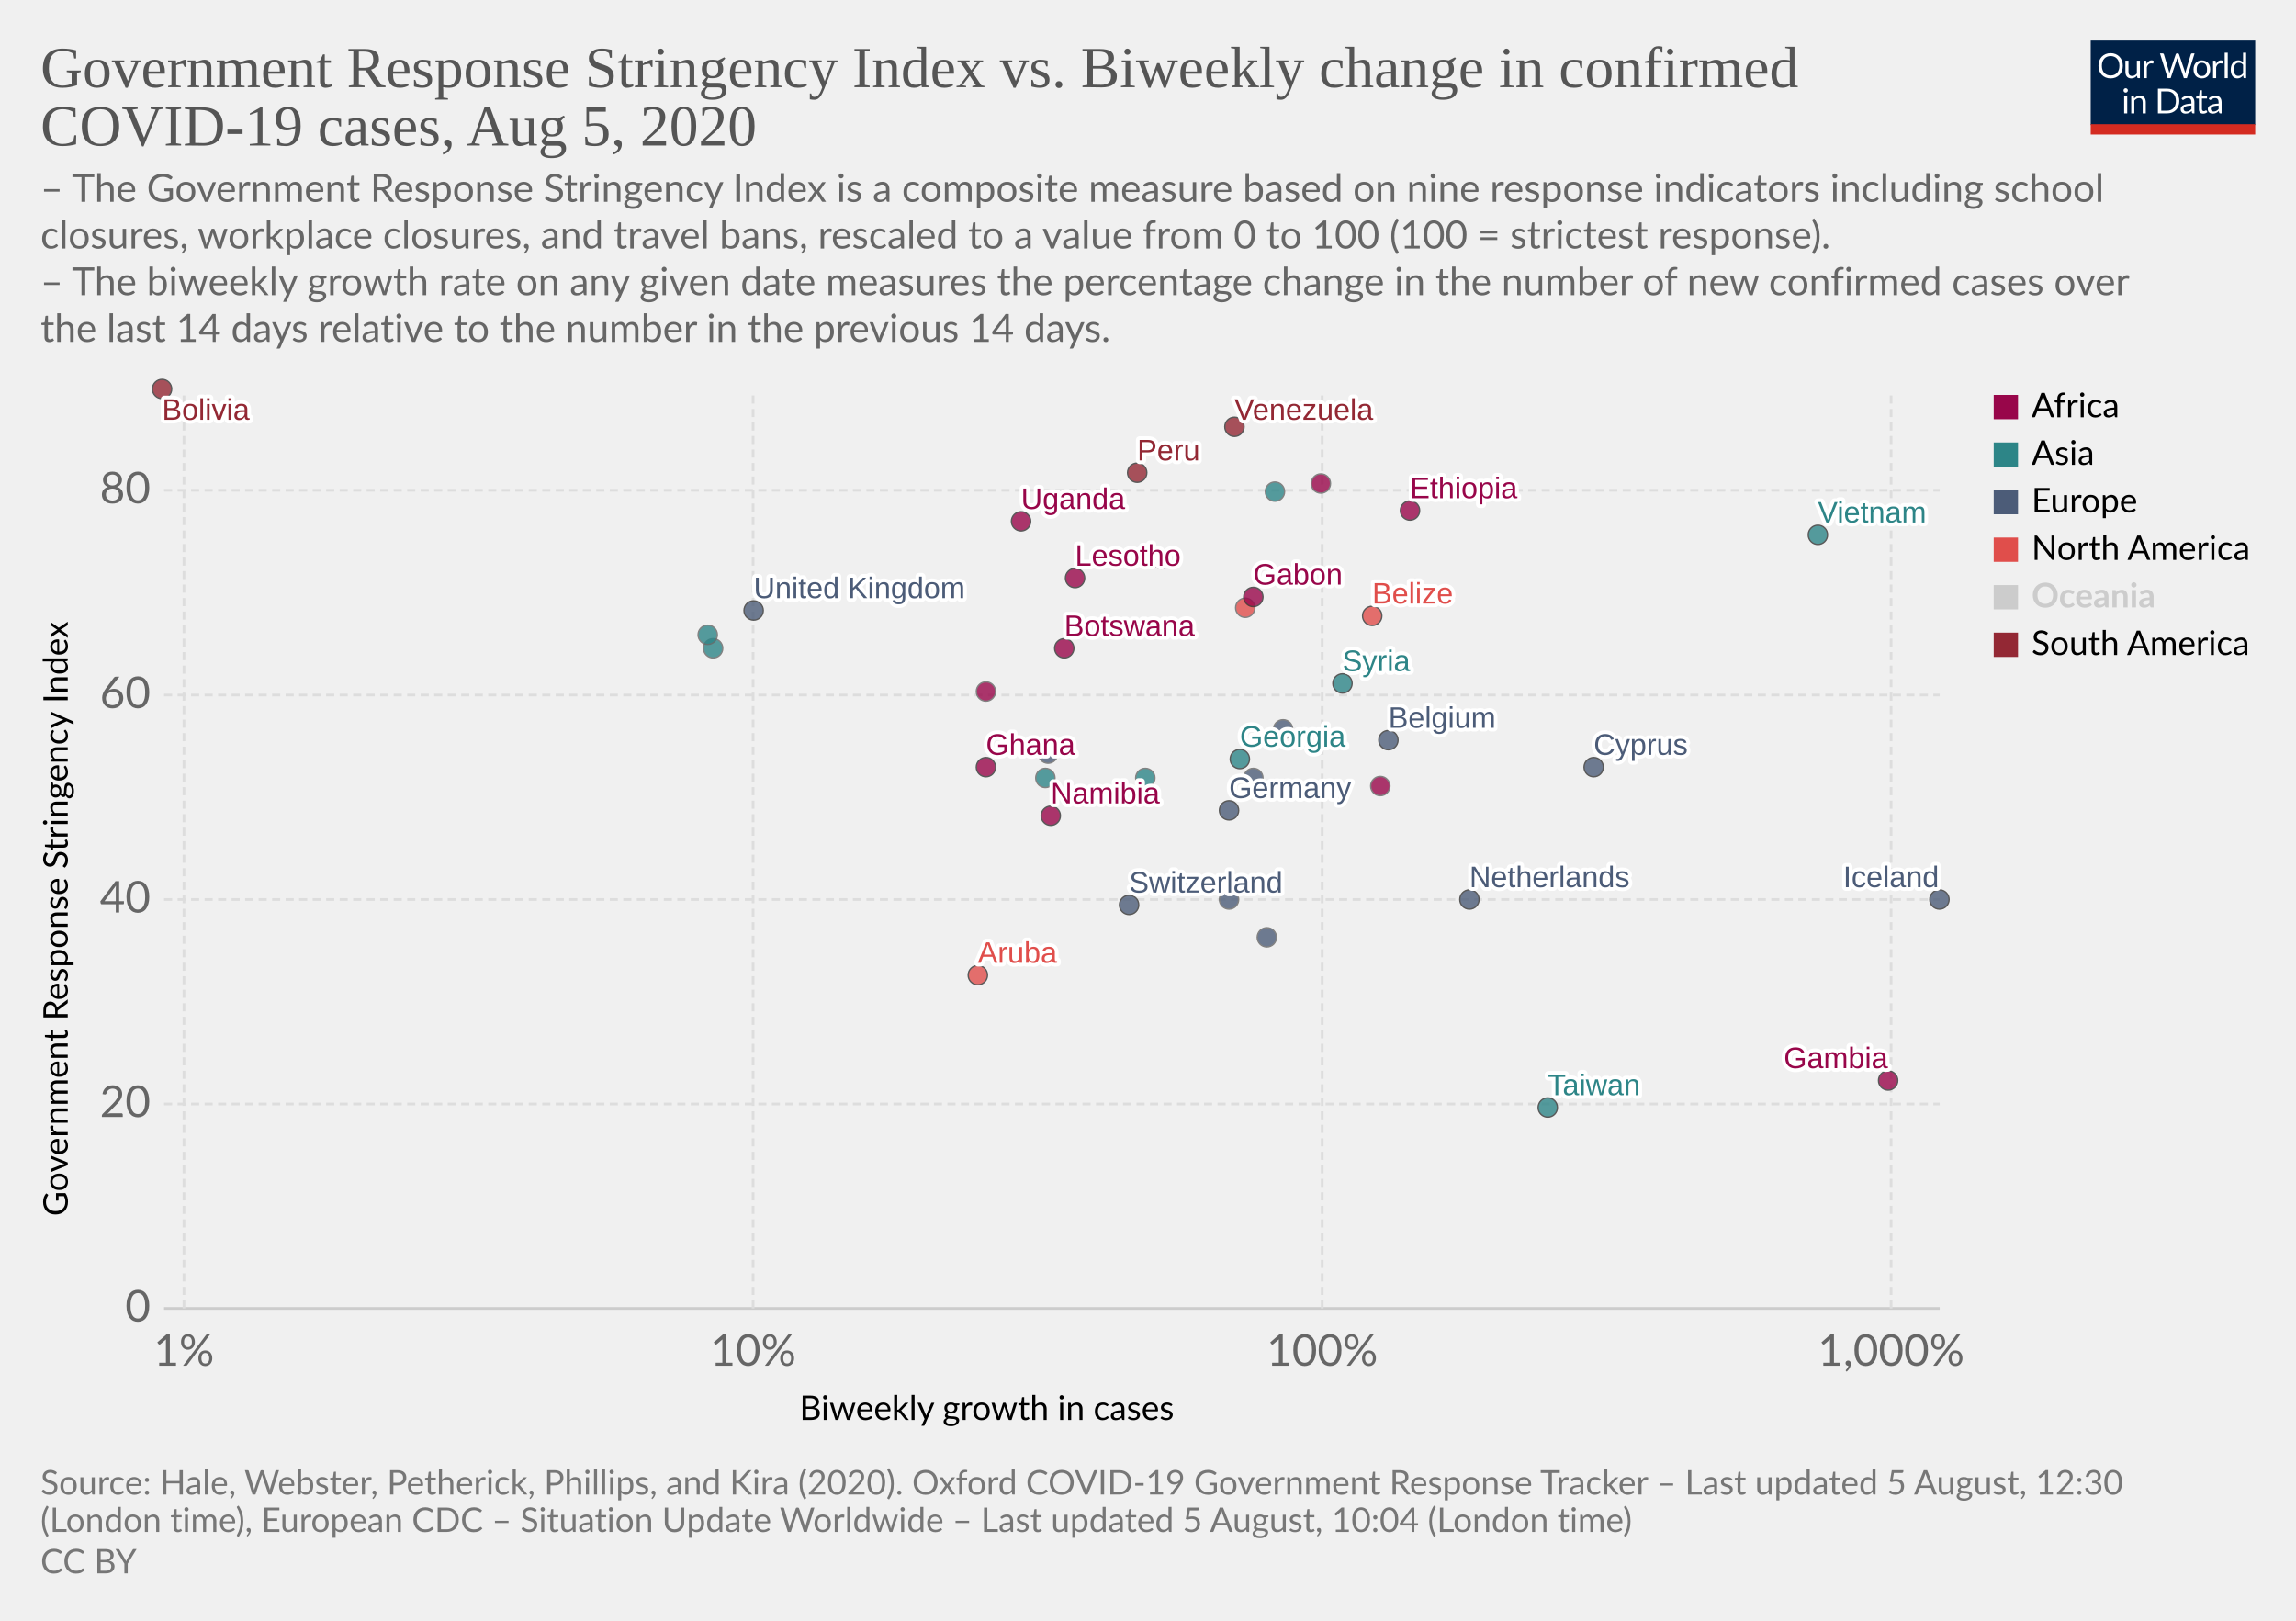
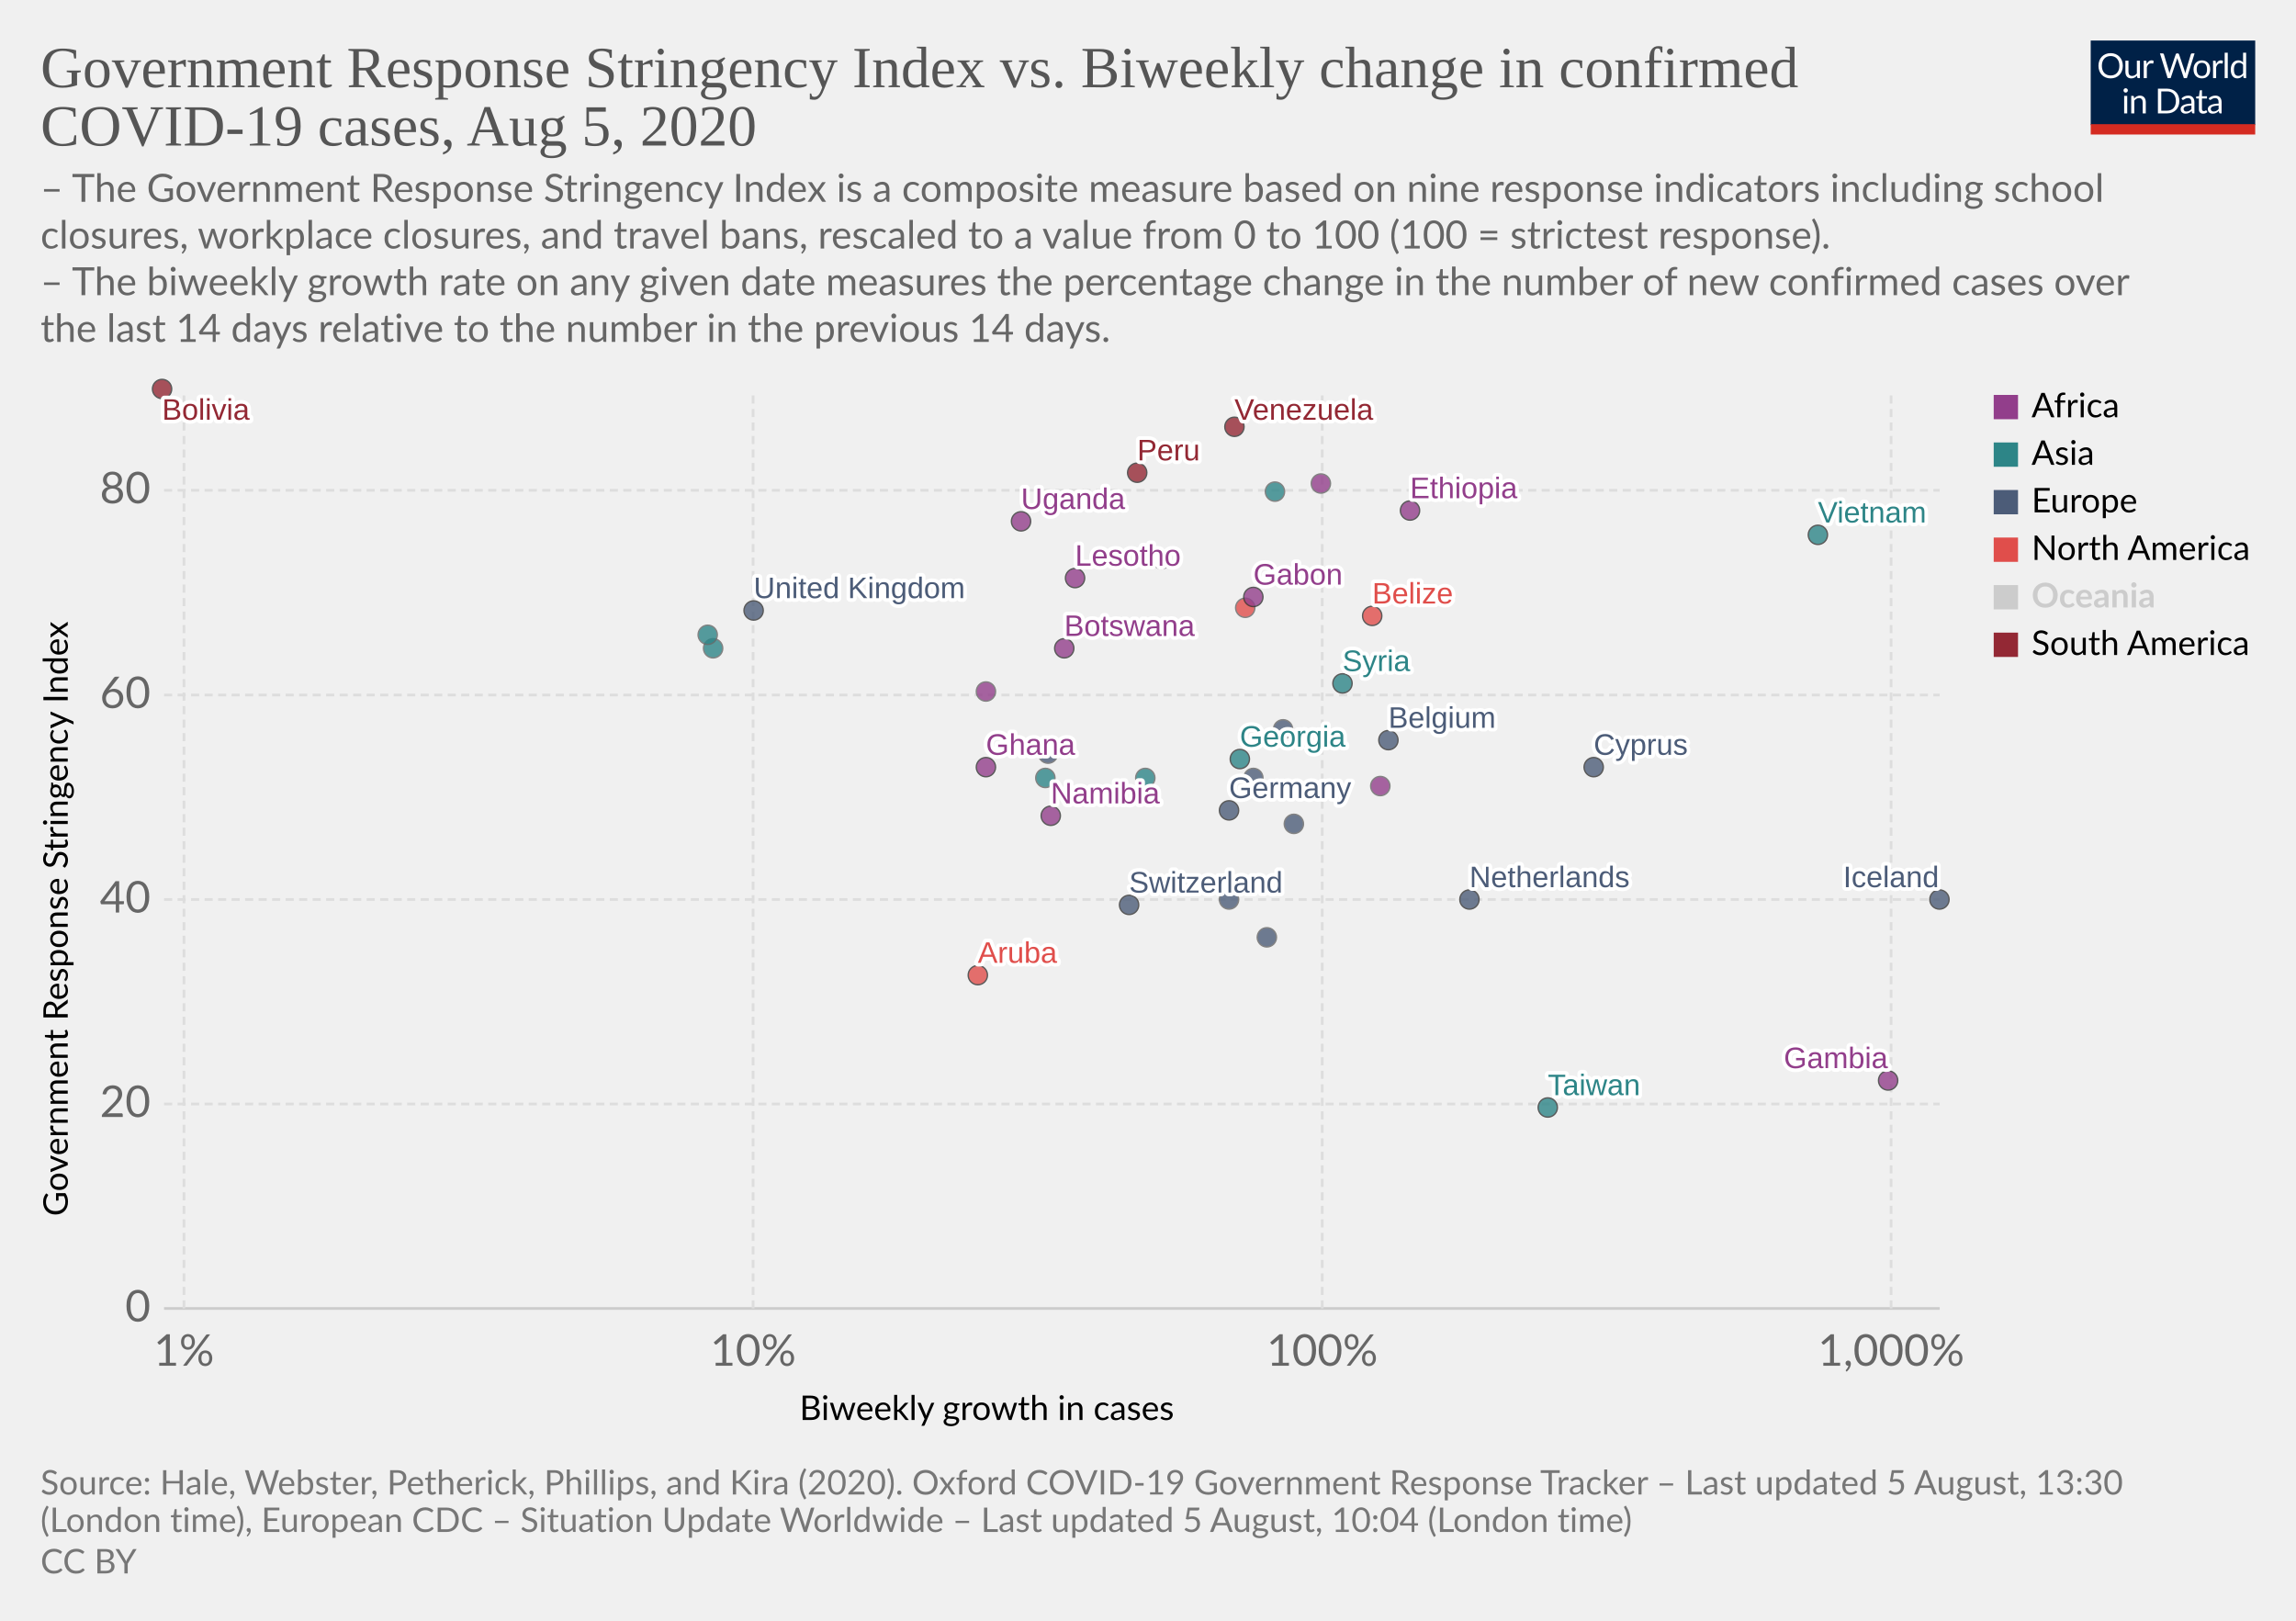
<svg xmlns="http://www.w3.org/2000/svg" version="1.1" style="background-color:#fff;-webkit-font-smoothing:antialiased" width="850" height="600" viewBox="0 0 850 600" font-family="Lato,'Helvetica Neue',Helvetica,Arial,sans-serif" font-size="18" text-rendering="optimizeLegibility">
  <g class="HeaderView">
    <g transform="matrix(.29 0 0 .29 774 15)">
      <svg width="210" height="120" viewBox="0 0 210 120" fill="none">
        <g clip-path="url(#clip0)">
          <path d="M0 0h210v107.89H0V0z" fill="#002147" />
          <path d="M40.98 32.25c0 2.36-.38 4.53-1.12 6.51a14.26 14.26 0 01-8.1 8.4c-1.9.78-4.02 1.17-6.34 1.17a16.6 16.6 0 01-6.33-1.17 14.31 14.31 0 01-8.08-8.4 18.29 18.29 0 01-1.12-6.51c0-2.36.38-4.53 1.12-6.5a14.32 14.32 0 018.07-8.44c1.92-.8 4.03-1.19 6.34-1.19 2.32 0 4.43.4 6.34 1.19 1.92.8 3.56 1.9 4.93 3.34a14.87 14.87 0 013.17 5.1 18.1 18.1 0 011.12 6.5zm-4.38 0c0-1.94-.26-3.68-.8-5.22a10.91 10.91 0 00-2.24-3.89 9.68 9.68 0 00-3.52-2.46 11.95 11.95 0 00-4.62-.86c-1.68 0-3.21.28-4.6.86a9.88 9.88 0 00-3.54 2.46 10.91 10.91 0 00-2.24 3.9c-.53 1.53-.8 3.27-.8 5.2 0 1.94.27 3.68.8 5.22a11.17 11.17 0 002.24 3.9 10.01 10.01 0 003.55 2.44c1.38.56 2.9.83 4.6.83 1.7 0 3.24-.27 4.61-.83a9.8 9.8 0 003.52-2.44 11.17 11.17 0 002.25-3.9c.53-1.54.8-3.28.8-5.21zm26.22-6.54V48H60.5c-.56 0-.9-.27-1.05-.81l-.31-2.4a12.45 12.45 0 01-3.26 2.6c-1.2.64-2.58.96-4.13.96-1.22 0-2.3-.2-3.24-.6a6.52 6.52 0 01-2.33-1.7 7.37 7.37 0 01-1.43-2.67c-.3-1.04-.46-2.2-.46-3.45V25.7h3.91v14.22c0 1.68.38 2.99 1.15 3.91.77.93 1.96 1.39 3.54 1.39 1.16 0 2.24-.27 3.23-.82a10.42 10.42 0 002.8-2.28V25.7h3.91zm8.61 4.47a9.94 9.94 0 012.6-3.56 5.64 5.64 0 013.76-1.3c.47 0 .92.05 1.34.15.44.1.83.27 1.17.49l-.3 2.92c-.09.37-.3.55-.66.55-.2 0-.5-.04-.9-.13a6.21 6.21 0 00-3.24.18c-.54.2-1.03.5-1.47.92-.42.4-.81.9-1.17 1.5-.33.58-.64 1.26-.92 2.02V48H67.7V25.71h2.25c.42 0 .72.08.88.25.16.16.27.44.33.83l.26 3.39zm61.16-13.7L122.75 48h-3.82l-7.99-24.05a21.95 21.95 0 01-.42-1.58 38.36 38.36 0 01-.44 1.58L102.05 48h-3.83L88.4 16.47h3.54c.38 0 .7.1.95.29.26.2.43.43.5.73l6.52 21.9c.1.4.2.83.28 1.28.1.46.2.94.29 1.46l.3-1.46c.12-.47.25-.9.38-1.27l7.41-21.91c.1-.25.26-.48.51-.69.27-.22.58-.33.95-.33h1.23c.38 0 .69.1.92.29.24.2.41.43.53.73l7.4 21.9a28.4 28.4 0 01.68 2.62 29.52 29.52 0 01.52-2.61l6.54-21.91c.07-.27.23-.5.48-.7.27-.21.58-.32.95-.32h3.32zm9.35 8.88c1.63 0 3.1.27 4.4.82a9.43 9.43 0 015.46 5.94c.5 1.4.74 2.98.74 4.73 0 1.76-.25 3.34-.74 4.75a9.43 9.43 0 01-5.46 5.92c-1.3.52-2.77.79-4.4.79-1.64 0-3.12-.27-4.44-.8a9.42 9.42 0 01-3.35-2.3c-.92-1-1.63-2.2-2.13-3.61-.49-1.41-.73-3-.73-4.75s.24-3.33.73-4.73c.5-1.43 1.2-2.64 2.13-3.63a9.4 9.4 0 013.35-2.31c1.32-.55 2.8-.82 4.44-.82zm0 19.89c2.2 0 3.84-.73 4.93-2.2 1.08-1.48 1.63-3.54 1.63-6.18 0-2.66-.55-4.72-1.63-6.2-1.09-1.49-2.73-2.23-4.93-2.23-1.12 0-2.09.2-2.93.57a5.7 5.7 0 00-2.06 1.65 7.5 7.5 0 00-1.24 2.67c-.26 1.04-.4 2.22-.4 3.54 0 2.64.55 4.7 1.64 6.18 1.1 1.47 2.76 2.2 4.99 2.2zm17.97-15.07a9.94 9.94 0 012.6-3.56 5.64 5.64 0 013.76-1.3c.47 0 .91.05 1.34.15.44.1.83.27 1.16.49l-.28 2.92c-.09.37-.31.55-.66.55-.2 0-.5-.04-.9-.13a6.2 6.2 0 00-3.24.18c-.54.2-1.03.5-1.47.92-.43.4-.82.9-1.17 1.5a13.1 13.1 0 00-.92 2.02V48h-3.94V25.71h2.24c.43 0 .72.08.88.25.17.16.28.44.33.83l.27 3.39zm15.04-14.59V48h-3.92V15.6h3.92zm19.55 15.43a6.22 6.22 0 00-2.38-2.05 6.7 6.7 0 00-2.86-.6c-2.07 0-3.66.75-4.77 2.23-1.12 1.48-1.68 3.6-1.68 6.33 0 1.46.13 2.7.38 3.74a7.29 7.29 0 001.1 2.56 4.35 4.35 0 001.78 1.45c.7.3 1.5.46 2.4.46 1.29 0 2.41-.3 3.36-.88a9.6 9.6 0 002.67-2.49V31.02zm3.91-15.43V48h-2.33c-.56 0-.9-.27-1.06-.81l-.35-2.71a12.13 12.13 0 01-3.25 2.77 8.28 8.28 0 01-4.23 1.06 7.31 7.31 0 01-6.14-2.9c-.73-.96-1.3-2.15-1.69-3.57a18.35 18.35 0 01.07-9.48 11.29 11.29 0 011.89-3.7 8.7 8.7 0 017.06-3.34 7.96 7.96 0 016.12 2.62V15.59h3.91zM46.61 70.71V93H42.7V70.71h3.91zm.84-7c0 .39-.08.75-.24 1.09a2.81 2.81 0 01-1.52 1.47 2.67 2.67 0 01-2.16 0 2.9 2.9 0 01-1.45-1.47 2.67 2.67 0 010-2.16c.15-.35.35-.65.6-.9.25-.27.53-.47.85-.62a2.67 2.67 0 012.16 0c.35.15.65.35.9.62.27.25.47.55.62.9.16.34.24.7.24 1.08zm7.97 10.24c.49-.54 1-1.04 1.54-1.48a9.85 9.85 0 013.66-1.84 8.96 8.96 0 015.43.35c.94.4 1.72.97 2.33 1.71a7.36 7.36 0 011.43 2.67c.32 1.04.49 2.19.49 3.45V93h-3.94V78.81c0-1.69-.4-3-1.17-3.92-.76-.93-1.93-1.4-3.5-1.4a6.6 6.6 0 00-3.25.83c-1 .56-1.92 1.31-2.77 2.27V93h-3.94V70.71h2.35c.56 0 .9.28 1.04.82l.3 2.42zm57.7 3.3c0 2.36-.37 4.5-1.11 6.44a14.3 14.3 0 01-3.17 4.98 14.1 14.1 0 01-4.93 3.2c-1.9.76-4.02 1.13-6.33 1.13H85.8V61.47h11.77c2.31 0 4.42.39 6.33 1.15a13.8 13.8 0 018.1 8.18 17.75 17.75 0 011.12 6.45zm-4.37 0c0-1.94-.26-3.67-.8-5.2a10.94 10.94 0 00-2.23-3.87 9.57 9.57 0 00-3.53-2.42 12.23 12.23 0 00-4.61-.83h-7.5v24.62h7.5c1.7 0 3.24-.28 4.61-.84a9.7 9.7 0 003.53-2.4 10.94 10.94 0 002.24-3.87c.53-1.53.8-3.26.8-5.2zm19.8 5.72c-1.8.06-3.34.2-4.62.44-1.26.22-2.3.51-3.1.88-.8.36-1.37.8-1.74 1.3-.35.5-.53 1.05-.53 1.67 0 .58.1 1.1.3 1.52a3 3 0 00.76 1.05c.34.27.73.46 1.17.6.45.11.94.17 1.45.17a7.28 7.28 0 003.5-.81 11.95 11.95 0 002.82-2.2v-4.62zm-12.65-9.11a12.73 12.73 0 013.98-2.66c1.43-.59 3-.88 4.73-.88 1.25 0 2.36.2 3.33.61a6.81 6.81 0 013.94 4.38c.33 1.04.5 2.19.5 3.43V93h-1.74a1.8 1.8 0 01-.88-.18c-.2-.13-.36-.38-.48-.74l-.44-2.12c-.59.55-1.16 1.03-1.72 1.46a9.48 9.48 0 01-3.74 1.7c-.69.15-1.46.23-2.3.23-.87 0-1.69-.12-2.45-.35a5.34 5.34 0 01-3.34-2.93 6.64 6.64 0 01-.49-2.64c0-.88.25-1.72.73-2.53a6.33 6.33 0 012.35-2.17c1.09-.63 2.5-1.15 4.25-1.54 1.75-.41 3.89-.65 6.42-.7v-1.75c0-1.73-.37-3.03-1.12-3.91-.75-.9-1.84-1.34-3.28-1.34-.97 0-1.78.12-2.44.37-.64.23-1.2.5-1.7.81l-1.23.82c-.33.23-.67.35-1 .35-.27 0-.5-.07-.69-.2a2.1 2.1 0 01-.48-.53l-.7-1.25zm27.67 19.5c-1.76 0-3.12-.5-4.07-1.48-.94-.98-1.41-2.4-1.41-4.25V74h-2.68a.9.9 0 01-.6-.2c-.16-.14-.24-.36-.24-.66v-1.56l3.65-.46.9-6.89a.9.9 0 01.29-.52.88.88 0 01.62-.22H142v7.67h6.44V74H142v13.38c0 .94.22 1.63.68 2.09.45.45 1.04.68 1.76.68a3.21 3.21 0 001.85-.53l.55-.35c.16-.12.3-.18.41-.18.2 0 .4.13.55.38l1.15 1.87a7.45 7.45 0 01-2.44 1.5c-.96.35-1.94.52-2.95.52zm19.68-10.4c-1.8.07-3.34.21-4.62.45-1.26.22-2.3.51-3.1.88-.8.36-1.37.8-1.74 1.3-.35.5-.53 1.05-.53 1.67 0 .58.1 1.1.3 1.52.18.42.44.77.76 1.05.34.27.73.46 1.17.6.45.11.94.17 1.45.17a7.3 7.3 0 003.5-.81 12.04 12.04 0 002.82-2.2v-4.62zm-12.65-9.1a12.72 12.72 0 013.99-2.66c1.42-.59 3-.88 4.72-.88 1.25 0 2.36.2 3.33.61a6.81 6.81 0 013.94 4.38c.33 1.04.5 2.19.5 3.43V93h-1.74a1.8 1.8 0 01-.88-.18c-.2-.13-.36-.38-.48-.74l-.44-2.12c-.59.55-1.16 1.03-1.72 1.46a9.48 9.48 0 01-3.74 1.7c-.69.15-1.46.23-2.3.23-.87 0-1.69-.12-2.45-.35a5.33 5.33 0 01-3.34-2.93 6.62 6.62 0 01-.49-2.64c0-.88.25-1.72.73-2.53a6.33 6.33 0 012.35-2.17c1.09-.63 2.5-1.15 4.25-1.54a31.2 31.2 0 016.42-.7v-1.75c0-1.73-.37-3.03-1.12-3.91-.75-.9-1.84-1.34-3.28-1.34-.97 0-1.78.12-2.44.37-.64.23-1.2.5-1.7.81-.46.3-.87.57-1.22.82-.34.23-.68.35-1.02.35-.26 0-.49-.07-.68-.2a1.88 1.88 0 01-.48-.53l-.7-1.25z" fill="#fff" />
          <path fill="#D42B21" d="M0 106.79h210V120H0z" />
        </g>
        <defs>
          <clipPath id="clip0">
            <path fill="#fff" d="M0 0h210v120H0z" />
          </clipPath>
        </defs>
      </svg>
    </g>
    <a href="https://ourworldindata.org/grapher/government-response-stringency-index-vs-biweekly-change-in-confirmed-covid-19-cases" target="_blank" font-family="&quot;Playfair Display&quot;,Georgia,&quot;Times New Roman&quot;,serif">
      <text font-size="21.6" x="15" y="32.3" fill="#555">
        <tspan x="15" y="32.28">Government Response Stringency Index vs. Biweekly change in confirmed</tspan>
        <tspan x="15" y="53.88">COVID-19 cases, Aug 5, 2020</tspan>
      </text>
    </a>
    <text font-size="14.4" x="15" y="74.7" fill="#666">
      <tspan x="15" y="74.72">– The Government Response Stringency Index is a composite measure based on nine response indicators including school</tspan>
      <tspan x="15" y="92">closures, workplace closures, and travel bans, rescaled to a value from 0 to 100 (100 = strictest response).</tspan>
      <tspan x="15" y="109.28"> – The biweekly growth rate on any given date measures the percentage change in the number of new confirmed cases over</tspan>
      <tspan x="15" y="126.56">the last 14 days relative to the number in the previous 14 days.</tspan>
    </text>
  </g>
  <g class="ScatterPlot">
    <g class="AxisBoxView">
      <g class="HorizontalAxis">
        <text font-size="12.6" x="296" y="525.7">
          <tspan x="295.99" y="525.68">Biweekly growth in cases</tspan>
        </text>
        <text x="68.1" y="505.6" fill="#666" text-anchor="middle" font-size="16.2">1%</text>
        <text x="278.8" y="505.6" fill="#666" text-anchor="middle" font-size="16.2">10%</text>
        <text x="489.5" y="505.6" fill="#666" text-anchor="middle" font-size="16.2">100%</text>
        <text x="700.1" y="505.6" fill="#666" text-anchor="middle" font-size="16.2">1,000%</text>
      </g>
      <g class="VerticalAxis">
        <text font-size="12.6" x="-450.2" y="25.1" transform="rotate(-90)">
          <tspan x="-450.2" y="25.08">Government Response Stringency Index</tspan>
        </text>
        <text x="55.74" y="484.4" fill="#666" dominant-baseline="middle" text-anchor="end" font-size="16.2">0</text>
        <text x="55.74" y="408.7" fill="#666" dominant-baseline="middle" text-anchor="end" font-size="16.2">20</text>
        <text x="55.74" y="333" fill="#666" dominant-baseline="middle" text-anchor="end" font-size="16.2">40</text>
        <text x="55.74" y="257.3" fill="#666" dominant-baseline="middle" text-anchor="end" font-size="16.2">60</text>
        <text x="55.74" y="181.5" fill="#666" dominant-baseline="middle" text-anchor="end" font-size="16.2">80</text>
      </g>
      <g class="AxisGridLines horizontalLines">
        <path stroke="#ccc" d="M60.74 484.4h657.35" />
        <path stroke="#ddd" stroke-dasharray="3,2" d="M60.74 408.7h657.35M60.74 333h657.35M60.74 257.3h657.35M60.74 181.5h657.35" />
      </g>
      <g class="AxisGridLines verticalLines" stroke="#ddd" stroke-dasharray="3,2">
        <path d="M68.1 484.4v-340M278.8 484.4v-340M489.5 484.4v-340M700.1 484.4v-340" />
      </g>
    </g>
    <g class="PointsWithLabels clickable" clip-path="url(#a)" font-family="Arial, sans-serif">
      <path fill="rgba(255,255,255,0)" d="M60.74 144.4h657.35v340H60.74z" />
      <defs>
        <clipPath id="a">
          <path d="M50.74 134.4h677.35v360H50.74z" />
        </clipPath>
      </defs>
      <g class="key-Belgium_0">
        <circle cx="514" cy="274" r="3.57" fill="#4C5C78" opacity=".8" stroke="#333" stroke-width=".5" />
      </g>
      <g class="key-Belize_0">
        <circle cx="508" cy="228" r="3.57" fill="#E04E4B" opacity=".8" stroke="#333" stroke-width=".5" />
      </g>
      <g class="key-Bolivia_0">
        <circle cx="60" cy="144" r="3.57" fill="#932834" opacity=".8" stroke="#333" stroke-width=".5" />
      </g>
      <g class="key-Botswana_0">
-         <circle cx="394" cy="240" r="3.57" fill="#98064A" opacity=".8" stroke="#333" stroke-width=".5" />
+         <circle cx="394" cy="240" r="3.57" fill="#923E8B" opacity=".8" stroke="#333" stroke-width=".5" />
      </g>
      <g class="key-Switzerland_0">
        <circle cx="418" cy="335" r="3.57" fill="#4C5C78" opacity=".8" stroke="#333" stroke-width=".5" />
      </g>
      <g class="key-Czech-Republic_0">
        <circle cx="469" cy="347" r="3.57" fill="#4C5C78" opacity=".8" stroke="#666" stroke-width=".5" />
      </g>
      <g class="key-Germany_0">
        <circle cx="455" cy="300" r="3.57" fill="#4C5C78" opacity=".8" stroke="#333" stroke-width=".5" />
      </g>
      <g class="key-Denmark_0">
        <circle cx="475" cy="270" r="3.57" fill="#4C5C78" opacity=".8" stroke="#666" stroke-width=".5" />
      </g>
      <g class="key-Jamaica_0">
        <circle cx="461" cy="225" r="3.57" fill="#E04E4B" opacity=".8" stroke="#666" stroke-width=".5" />
      </g>
      <g class="key-Aruba_0">
        <circle cx="362" cy="361" r="3.57" fill="#E04E4B" opacity=".8" stroke="#333" stroke-width=".5" />
      </g>
      <g class="key-Gabon_0">
-         <circle cx="464" cy="221" r="3.57" fill="#98064A" opacity=".8" stroke="#333" stroke-width=".5" />
+         <circle cx="464" cy="221" r="3.57" fill="#923E8B" opacity=".8" stroke="#333" stroke-width=".5" />
      </g>
      <g class="key-Ghana_0">
-         <circle cx="365" cy="284" r="3.57" fill="#98064A" opacity=".8" stroke="#333" stroke-width=".5" />
+         <circle cx="365" cy="284" r="3.57" fill="#923E8B" opacity=".8" stroke="#333" stroke-width=".5" />
      </g>
      <g class="key-Ethiopia_0">
-         <circle cx="522" cy="189" r="3.57" fill="#98064A" opacity=".8" stroke="#333" stroke-width=".5" />
+         <circle cx="522" cy="189" r="3.57" fill="#923E8B" opacity=".8" stroke="#333" stroke-width=".5" />
      </g>
      <g class="key-Namibia_0">
-         <circle cx="389" cy="302" r="3.57" fill="#98064A" opacity=".8" stroke="#333" stroke-width=".5" />
+         <circle cx="389" cy="302" r="3.57" fill="#923E8B" opacity=".8" stroke="#333" stroke-width=".5" />
      </g>
      <g class="key-Gambia_0">
-         <circle cx="699" cy="400" r="3.57" fill="#98064A" opacity=".8" stroke="#333" stroke-width=".5" />
+         <circle cx="699" cy="400" r="3.57" fill="#923E8B" opacity=".8" stroke="#333" stroke-width=".5" />
      </g>
      <g class="key-Zambia_0">
-         <circle cx="511" cy="291" r="3.57" fill="#98064A" opacity=".8" stroke="#666" stroke-width=".5" />
+         <circle cx="511" cy="291" r="3.57" fill="#923E8B" opacity=".8" stroke="#666" stroke-width=".5" />
      </g>
      <g class="key-United-Kingdom_0">
        <circle cx="279" cy="226" r="3.57" fill="#4C5C78" opacity=".8" stroke="#333" stroke-width=".5" />
      </g>
      <g class="key-Georgia_0">
        <circle cx="459" cy="281" r="3.57" fill="#2D8587" opacity=".8" stroke="#333" stroke-width=".5" />
      </g>
      <g class="key-Greece_0">
        <circle cx="464" cy="288" r="3.57" fill="#4C5C78" opacity=".8" stroke="#666" stroke-width=".5" />
      </g>
      <g class="key-Iran_0">
        <circle cx="264" cy="240" r="3.57" fill="#2D8587" opacity=".8" stroke="#666" stroke-width=".5" />
      </g>
      <g class="key-Iceland_0">
        <circle cx="718" cy="333" r="3.57" fill="#4C5C78" opacity=".8" stroke="#333" stroke-width=".5" />
      </g>
      <g class="key-Kenya_0">
-         <circle cx="430" cy="207" r="3.57" fill="#98064A" opacity=".8" stroke="#666" stroke-width=".5" />
+         <circle cx="430" cy="207" r="3.57" fill="#923E8B" opacity=".8" stroke="#666" stroke-width=".5" />
      </g>
      <g class="key-Venezuela_0">
        <circle cx="457" cy="158" r="3.57" fill="#932834" opacity=".8" stroke="#333" stroke-width=".5" />
      </g>
      <g class="key-Vietnam_0">
        <circle cx="673" cy="198" r="3.57" fill="#2D8587" opacity=".8" stroke="#333" stroke-width=".5" />
      </g>
      <g class="key-Taiwan_0">
        <circle cx="573" cy="410" r="3.57" fill="#2D8587" opacity=".8" stroke="#333" stroke-width=".5" />
      </g>
+       <g class="key-Andorra_0">
+         <circle cx="479" cy="305" r="3.57" fill="#4C5C78" opacity=".8" stroke="#666" stroke-width=".5" />
+       </g>
      <g class="key-Ukraine_0">
        <circle cx="388" cy="279" r="3.57" fill="#4C5C78" opacity=".8" stroke="#666" stroke-width=".5" />
      </g>
      <g class="key-Bhutan_0">
        <circle cx="262" cy="235" r="3.57" fill="#2D8587" opacity=".8" stroke="#666" stroke-width=".5" />
      </g>
      <g class="key-Cameroon_0">
-         <circle cx="365" cy="256" r="3.57" fill="#98064A" opacity=".8" stroke="#666" stroke-width=".5" />
+         <circle cx="365" cy="256" r="3.57" fill="#923E8B" opacity=".8" stroke="#666" stroke-width=".5" />
      </g>
      <g class="key-Peru_0">
        <circle cx="421" cy="175" r="3.57" fill="#932834" opacity=".8" stroke="#333" stroke-width=".5" />
      </g>
      <g class="key-Cyprus_0">
        <circle cx="590" cy="284" r="3.57" fill="#4C5C78" opacity=".8" stroke="#333" stroke-width=".5" />
      </g>
      <g class="key-South-Sudan_0">
-         <circle cx="489" cy="179" r="3.57" fill="#98064A" opacity=".8" stroke="#666" stroke-width=".5" />
+         <circle cx="489" cy="179" r="3.57" fill="#923E8B" opacity=".8" stroke="#666" stroke-width=".5" />
      </g>
      <g class="key-Lesotho_0">
-         <circle cx="398" cy="214" r="3.57" fill="#98064A" opacity=".8" stroke="#333" stroke-width=".5" />
+         <circle cx="398" cy="214" r="3.57" fill="#923E8B" opacity=".8" stroke="#333" stroke-width=".5" />
      </g>
      <g class="key-Malaysia_0">
        <circle cx="387" cy="288" r="3.57" fill="#2D8587" opacity=".8" stroke="#666" stroke-width=".5" />
      </g>
      <g class="key-Netherlands_0">
        <circle cx="544" cy="333" r="3.57" fill="#4C5C78" opacity=".8" stroke="#333" stroke-width=".5" />
      </g>
      <g class="key-Philippines_0">
        <circle cx="472" cy="182" r="3.57" fill="#2D8587" opacity=".8" stroke="#666" stroke-width=".5" />
      </g>
      <g class="key-Poland_0">
        <circle cx="455" cy="333" r="3.57" fill="#4C5C78" opacity=".8" stroke="#666" stroke-width=".5" />
      </g>
      <g class="key-Singapore_0">
        <circle cx="424" cy="288" r="3.57" fill="#2D8587" opacity=".8" stroke="#666" stroke-width=".5" />
      </g>
      <g class="key-Syria_0">
        <circle cx="497" cy="253" r="3.57" fill="#2D8587" opacity=".8" stroke="#333" stroke-width=".5" />
      </g>
      <g class="key-Uganda_0">
-         <circle cx="378" cy="193" r="3.57" fill="#98064A" opacity=".8" stroke="#333" stroke-width=".5" />
+         <circle cx="378" cy="193" r="3.57" fill="#923E8B" opacity=".8" stroke="#333" stroke-width=".5" />
      </g>
      <g class="backgroundLabels" fill="#333" font-size="11" font-weight="400">
        <text x="514" y="269.43" fill="#fff" stroke="#fff" stroke-linecap="round" stroke-linejoin="round" stroke-width=".25em">Belgium</text>
        <text x="514" y="269.43" fill="#4C5C78">Belgium</text>
        <text x="508" y="223.43" fill="#fff" stroke="#fff" stroke-linecap="round" stroke-linejoin="round" stroke-width=".25em">Belize</text>
        <text x="508" y="223.43" fill="#E04E4B">Belize</text>
        <text x="60" y="155.4" fill="#fff" stroke="#fff" stroke-linecap="round" stroke-linejoin="round" stroke-width=".25em">Bolivia</text>
        <text x="60" y="155.4" fill="#932834">Bolivia</text>
        <text x="394" y="235.43" fill="#fff" stroke="#fff" stroke-linecap="round" stroke-linejoin="round" stroke-width=".25em">Botswana</text>
-         <text x="394" y="235.43" fill="#98064A">Botswana</text>
+         <text x="394" y="235.43" fill="#923E8B">Botswana</text>
        <text x="418" y="330.43" fill="#fff" stroke="#fff" stroke-linecap="round" stroke-linejoin="round" stroke-width=".25em">Switzerland</text>
        <text x="418" y="330.43" fill="#4C5C78">Switzerland</text>
        <text x="455" y="295.43" fill="#fff" stroke="#fff" stroke-linecap="round" stroke-linejoin="round" stroke-width=".25em">Germany</text>
        <text x="455" y="295.43" fill="#4C5C78">Germany</text>
        <text x="362" y="356.43" fill="#fff" stroke="#fff" stroke-linecap="round" stroke-linejoin="round" stroke-width=".25em">Aruba</text>
        <text x="362" y="356.43" fill="#E04E4B">Aruba</text>
        <text x="464" y="216.43" fill="#fff" stroke="#fff" stroke-linecap="round" stroke-linejoin="round" stroke-width=".25em">Gabon</text>
-         <text x="464" y="216.43" fill="#98064A">Gabon</text>
+         <text x="464" y="216.43" fill="#923E8B">Gabon</text>
        <text x="365" y="279.43" fill="#fff" stroke="#fff" stroke-linecap="round" stroke-linejoin="round" stroke-width=".25em">Ghana</text>
-         <text x="365" y="279.43" fill="#98064A">Ghana</text>
+         <text x="365" y="279.43" fill="#923E8B">Ghana</text>
        <text x="522" y="184.43" fill="#fff" stroke="#fff" stroke-linecap="round" stroke-linejoin="round" stroke-width=".25em">Ethiopia</text>
-         <text x="522" y="184.43" fill="#98064A">Ethiopia</text>
+         <text x="522" y="184.43" fill="#923E8B">Ethiopia</text>
        <text x="389" y="297.43" fill="#fff" stroke="#fff" stroke-linecap="round" stroke-linejoin="round" stroke-width=".25em">Namibia</text>
-         <text x="389" y="297.43" fill="#98064A">Namibia</text>
+         <text x="389" y="297.43" fill="#923E8B">Namibia</text>
        <text x="660.39" y="395.43" fill="#fff" stroke="#fff" stroke-linecap="round" stroke-linejoin="round" stroke-width=".25em">Gambia</text>
-         <text x="660.39" y="395.43" fill="#98064A">Gambia</text>
+         <text x="660.39" y="395.43" fill="#923E8B">Gambia</text>
        <text x="279" y="221.43" fill="#fff" stroke="#fff" stroke-linecap="round" stroke-linejoin="round" stroke-width=".25em">United Kingdom</text>
        <text x="279" y="221.43" fill="#4C5C78">United Kingdom</text>
        <text x="459" y="276.43" fill="#fff" stroke="#fff" stroke-linecap="round" stroke-linejoin="round" stroke-width=".25em">Georgia</text>
        <text x="459" y="276.43" fill="#2D8587">Georgia</text>
        <text x="682.36" y="328.43" fill="#fff" stroke="#fff" stroke-linecap="round" stroke-linejoin="round" stroke-width=".25em">Iceland</text>
        <text x="682.36" y="328.43" fill="#4C5C78">Iceland</text>
        <text x="457" y="155.4" fill="#fff" stroke="#fff" stroke-linecap="round" stroke-linejoin="round" stroke-width=".25em">Venezuela</text>
        <text x="457" y="155.4" fill="#932834">Venezuela</text>
        <text x="673" y="193.43" fill="#fff" stroke="#fff" stroke-linecap="round" stroke-linejoin="round" stroke-width=".25em">Vietnam</text>
        <text x="673" y="193.43" fill="#2D8587">Vietnam</text>
        <text x="573" y="405.43" fill="#fff" stroke="#fff" stroke-linecap="round" stroke-linejoin="round" stroke-width=".25em">Taiwan</text>
        <text x="573" y="405.43" fill="#2D8587">Taiwan</text>
        <text x="421" y="170.43" fill="#fff" stroke="#fff" stroke-linecap="round" stroke-linejoin="round" stroke-width=".25em">Peru</text>
        <text x="421" y="170.43" fill="#932834">Peru</text>
        <text x="590" y="279.43" fill="#fff" stroke="#fff" stroke-linecap="round" stroke-linejoin="round" stroke-width=".25em">Cyprus</text>
        <text x="590" y="279.43" fill="#4C5C78">Cyprus</text>
        <text x="398" y="209.43" fill="#fff" stroke="#fff" stroke-linecap="round" stroke-linejoin="round" stroke-width=".25em">Lesotho</text>
-         <text x="398" y="209.43" fill="#98064A">Lesotho</text>
+         <text x="398" y="209.43" fill="#923E8B">Lesotho</text>
        <text x="544" y="328.43" fill="#fff" stroke="#fff" stroke-linecap="round" stroke-linejoin="round" stroke-width=".25em">Netherlands</text>
        <text x="544" y="328.43" fill="#4C5C78">Netherlands</text>
        <text x="497" y="248.43" fill="#fff" stroke="#fff" stroke-linecap="round" stroke-linejoin="round" stroke-width=".25em">Syria</text>
        <text x="497" y="248.43" fill="#2D8587">Syria</text>
        <text x="378" y="188.43" fill="#fff" stroke="#fff" stroke-linecap="round" stroke-linejoin="round" stroke-width=".25em">Uganda</text>
-         <text x="378" y="188.43" fill="#98064A">Uganda</text>
+         <text x="378" y="188.43" fill="#923E8B">Uganda</text>
      </g>
    </g>
    <g class="ScatterColorLegend clickable" cursor="pointer">
      <g class="legendMark">
-         <path fill="#98064A" d="M738.09 146.2h9v9h-9z" />
+         <path fill="#923E8B" d="M738.09 146.2h9v9h-9z" />
        <text font-size="12.6" x="752.1" y="154.5">
          <tspan x="752.09" y="154.48">Africa</tspan>
        </text>
      </g>
      <g class="legendMark">
        <path fill="#2D8587" d="M738.09 163.8h9v9h-9z" />
        <text font-size="12.6" x="752.1" y="172.1">
          <tspan x="752.09" y="172.08">Asia</tspan>
        </text>
      </g>
      <g class="legendMark">
        <path fill="#4C5C78" d="M738.09 181.4h9v9h-9z" />
        <text font-size="12.6" x="752.1" y="189.7">
          <tspan x="752.09" y="189.68">Europe</tspan>
        </text>
      </g>
      <g class="legendMark">
        <path fill="#E04E4B" d="M738.09 199h9v9h-9z" />
        <text font-size="12.6" x="752.1" y="207.3">
          <tspan x="752.09" y="207.28">North America</tspan>
        </text>
      </g>
      <g class="legendMark" fill="#ccc">
        <path d="M738.09 216.6h9v9h-9z" />
        <text font-size="12.6" x="752.1" y="224.9" font-weight="700">
          <tspan x="752.09" y="224.88">Oceania</tspan>
        </text>
      </g>
      <g class="legendMark">
        <path fill="#932834" d="M738.09 234.2h9v9h-9z" />
        <text font-size="12.6" x="752.1" y="242.5">
          <tspan x="752.09" y="242.48">South America</tspan>
        </text>
      </g>
    </g>
  </g>
  <g class="SourcesFooter" fill="#777">
    <g class="clickable" fill="#777">
      <text font-size="12.6" x="15" y="553.3">
-         <tspan x="15" y="553.28">Source: Hale, Webster, Petherick, Phillips, and Kira (2020). Oxford COVID-19 Government Response Tracker – Last updated 5 August, 12:30</tspan>
+         <tspan x="15" y="553.28">Source: Hale, Webster, Petherick, Phillips, and Kira (2020). Oxford COVID-19 Government Response Tracker – Last updated 5 August, 13:30</tspan>
        <tspan x="15" y="567.14">(London time), European CDC – Situation Update Worldwide – Last updated 5 August, 10:04 (London time)</tspan>
      </text>
    </g>
    <text font-size="12.6" x="15" y="582.5">
      <tspan x="15" y="582.48">
        <a class="cclogo" href="http://creativecommons.org/licenses/by/4.0/deed.en_US" target="_blank" fill="#777">CC BY</a>
      </tspan>
    </text>
  </g>
</svg>
